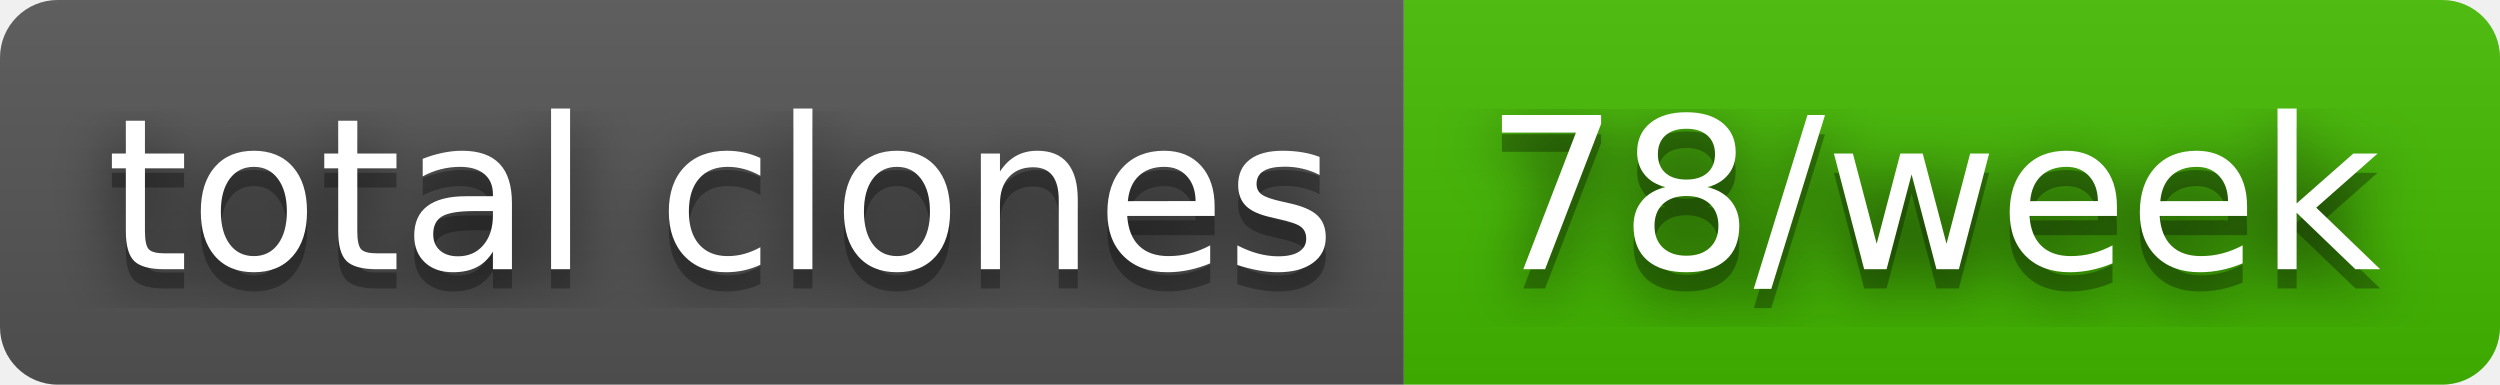
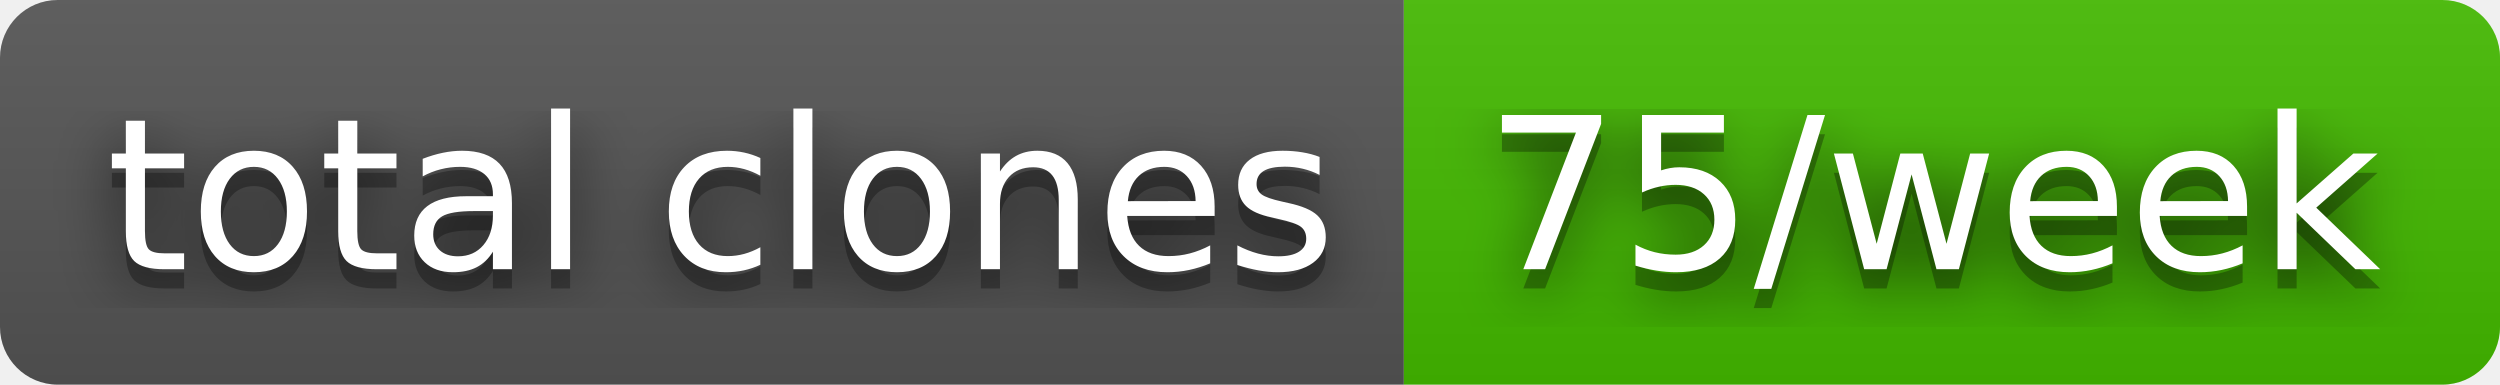
- <svg xmlns="http://www.w3.org/2000/svg" width="130" height="20" role="img" aria-label="total clones: 78/week">
+ <svg xmlns="http://www.w3.org/2000/svg" width="130" height="20" role="img" aria-label="total clones: 75/week">
  <filter id="blur">
    <feGaussianBlur stdDeviation="16" />
  </filter>
  <linearGradient id="s" x2="0" y2="100%">
    <stop offset="0" stop-color="#bbb" stop-opacity=".1" />
    <stop offset="1" stop-opacity=".1" />
  </linearGradient>
  <clipPath id="r">
    <rect width="130" height="20" rx="3" />
  </clipPath>
  <g clip-path="url(#r)">
    <rect width="73" height="20" fill="#555" />
    <rect x="73" width="57" height="20" fill="#4b0" />
    <rect width="130" height="20" fill="url(#s)" />
  </g>
  <g fill="#fff" text-anchor="middle" font-family="Verdana,Geneva,DejaVu Sans,sans-serif" text-rendering="geometricPrecision" font-size="110">
    <g transform="scale(.1)">
      <g aria-hidden="true" fill="#010101">
        <text x="375" y="150" fill-opacity=".8" filter="url(#blur)" textLength="630">total clones</text>
        <text x="375" y="150" fill-opacity=".3" textLength="630">total clones</text>
      </g>
      <text x="375" y="140" textLength="630">total clones</text>
    </g>
    <g transform="scale(.1)">
      <g aria-hidden="true" fill="#010101">
-         <text x="1005" y="150" fill-opacity=".8" filter="url(#blur)" textLength="470">78/week</text>
-         <text x="1005" y="150" fill-opacity=".3" textLength="470">78/week</text>
+         <text x="1005" y="150" fill-opacity=".8" filter="url(#blur)" textLength="470">75/week</text>
+         <text x="1005" y="150" fill-opacity=".3" textLength="470">75/week</text>
      </g>
-       <text x="1005" y="140" textLength="470">78/week</text>
+       <text x="1005" y="140" textLength="470">75/week</text>
    </g>
  </g>
</svg>
